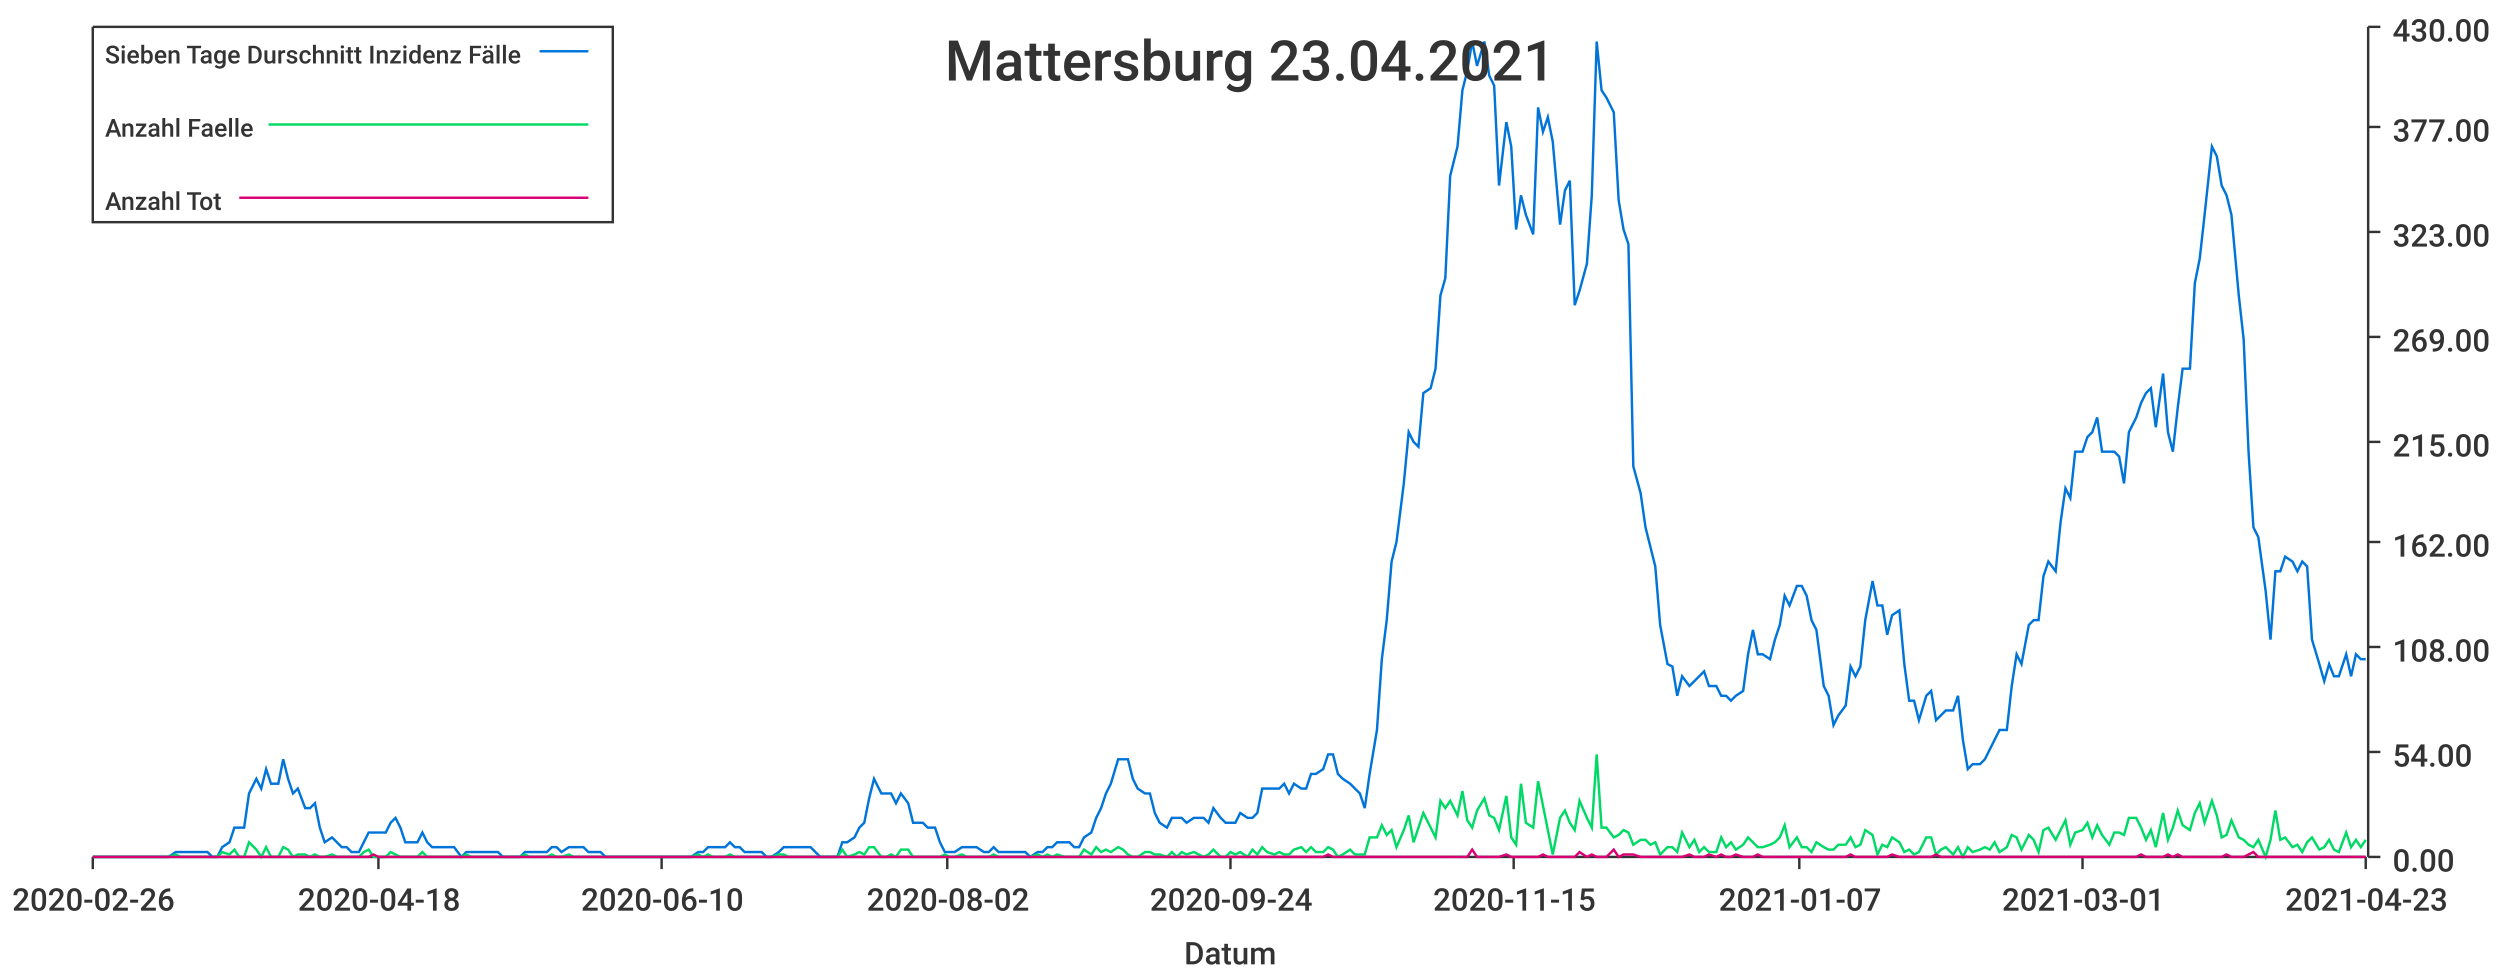
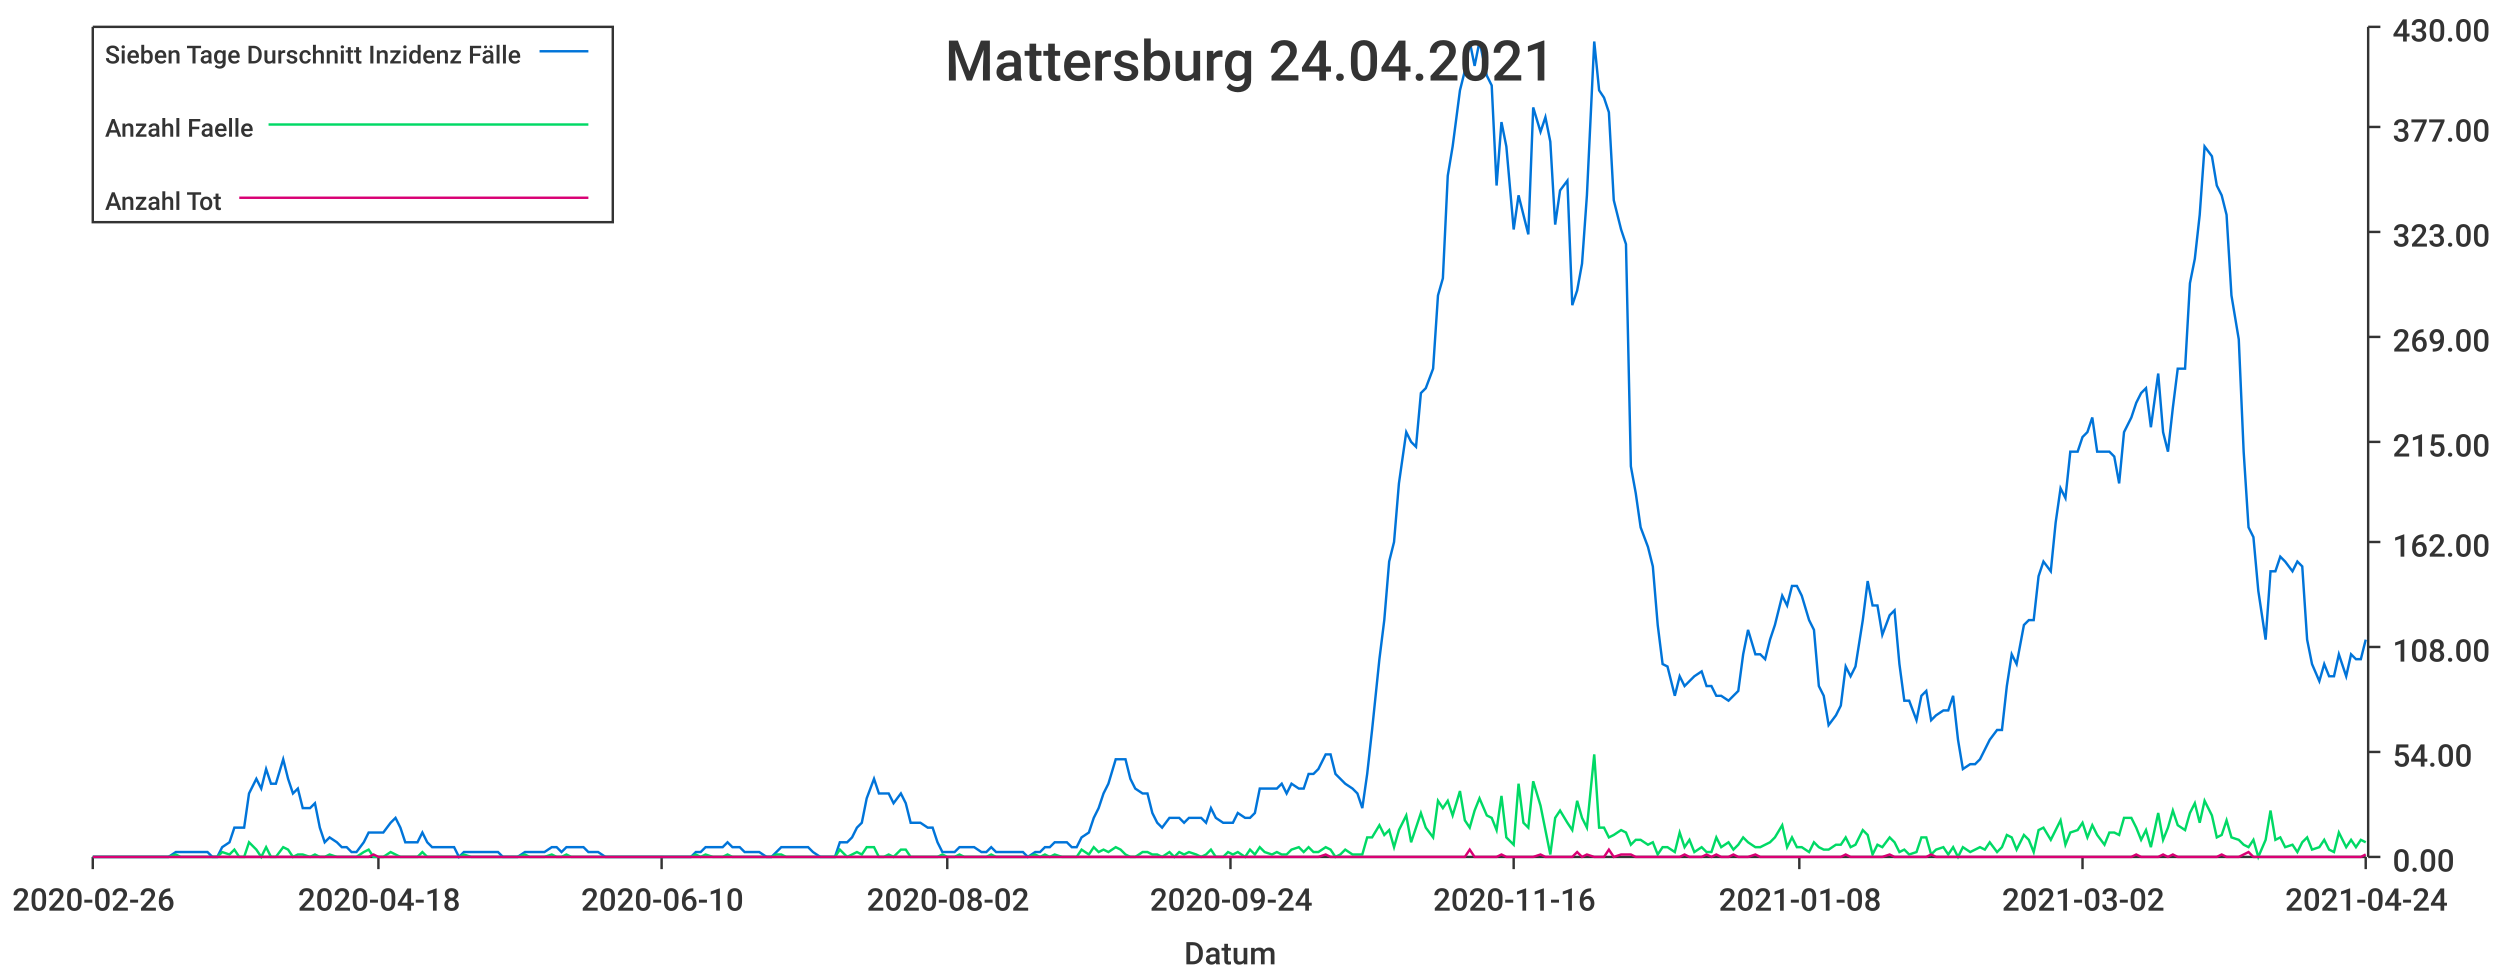
<svg xmlns="http://www.w3.org/2000/svg" width="1024" height="400">\n<path d="M 0 0 L 1024 0 L 1024 400 L 0 400 L 0 0" style="stroke-width:0;stroke:rgba(255,255,255,1.0);fill:rgba(255,255,255,1.0)" />
  <path d="M 38 11 L 969 11 L 969 351 L 38 351 L 38 11" style="stroke-width:0;stroke:rgba(255,255,255,1.0);fill:rgba(255,255,255,1.0)" />
  <path d="M 38 351 L 969 351" style="stroke-width:1;stroke:rgba(51,51,51,1.0);fill:none" />
  <path d="M 38 351 L 38 356" style="stroke-width:1;stroke:rgba(51,51,51,1.0);fill:none" />
  <text x="5" y="373" style="stroke-width:0;stroke:none;fill:rgba(51,51,51,1.0);font-size:12.8px;font-family:'Roboto Medium',sans-serif">2020-02-26</text>
  <path d="M 155 351 L 155 356" style="stroke-width:1;stroke:rgba(51,51,51,1.0);fill:none" />
  <text x="122" y="373" style="stroke-width:0;stroke:none;fill:rgba(51,51,51,1.0);font-size:12.8px;font-family:'Roboto Medium',sans-serif">2020-04-18</text>
  <path d="M 271 351 L 271 356" style="stroke-width:1;stroke:rgba(51,51,51,1.0);fill:none" />
  <text x="238" y="373" style="stroke-width:0;stroke:none;fill:rgba(51,51,51,1.0);font-size:12.8px;font-family:'Roboto Medium',sans-serif">2020-06-10</text>
  <path d="M 388 351 L 388 356" style="stroke-width:1;stroke:rgba(51,51,51,1.0);fill:none" />
  <text x="355" y="373" style="stroke-width:0;stroke:none;fill:rgba(51,51,51,1.0);font-size:12.8px;font-family:'Roboto Medium',sans-serif">2020-08-02</text>
  <path d="M 504 351 L 504 356" style="stroke-width:1;stroke:rgba(51,51,51,1.0);fill:none" />
  <text x="471" y="373" style="stroke-width:0;stroke:none;fill:rgba(51,51,51,1.0);font-size:12.8px;font-family:'Roboto Medium',sans-serif">2020-09-24</text>
  <path d="M 620 351 L 620 356" style="stroke-width:1;stroke:rgba(51,51,51,1.0);fill:none" />
-   <text x="587" y="373" style="stroke-width:0;stroke:none;fill:rgba(51,51,51,1.0);font-size:12.8px;font-family:'Roboto Medium',sans-serif">2020-11-15</text>
+   <text x="587" y="373" style="stroke-width:0;stroke:none;fill:rgba(51,51,51,1.0);font-size:12.8px;font-family:'Roboto Medium',sans-serif">2020-11-16</text>
  <path d="M 737 351 L 737 356" style="stroke-width:1;stroke:rgba(51,51,51,1.0);fill:none" />
-   <text x="704" y="373" style="stroke-width:0;stroke:none;fill:rgba(51,51,51,1.0);font-size:12.8px;font-family:'Roboto Medium',sans-serif">2021-01-07</text>
+   <text x="704" y="373" style="stroke-width:0;stroke:none;fill:rgba(51,51,51,1.0);font-size:12.8px;font-family:'Roboto Medium',sans-serif">2021-01-08</text>
  <path d="M 853 351 L 853 356" style="stroke-width:1;stroke:rgba(51,51,51,1.0);fill:none" />
-   <text x="820" y="373" style="stroke-width:0;stroke:none;fill:rgba(51,51,51,1.0);font-size:12.8px;font-family:'Roboto Medium',sans-serif">2021-03-01</text>
+   <text x="820" y="373" style="stroke-width:0;stroke:none;fill:rgba(51,51,51,1.0);font-size:12.8px;font-family:'Roboto Medium',sans-serif">2021-03-02</text>
  <path d="M 969 351 L 969 356" style="stroke-width:1;stroke:rgba(51,51,51,1.0);fill:none" />
-   <text x="936" y="373" style="stroke-width:0;stroke:none;fill:rgba(51,51,51,1.0);font-size:12.8px;font-family:'Roboto Medium',sans-serif">2021-04-23</text>
+   <text x="936" y="373" style="stroke-width:0;stroke:none;fill:rgba(51,51,51,1.0);font-size:12.8px;font-family:'Roboto Medium',sans-serif">2021-04-24</text>
  <text x="485" y="395" style="stroke-width:0;stroke:none;fill:rgba(51,51,51,1.0);font-size:12.8px;font-family:'Roboto Medium',sans-serif">Datum</text>
  <path d="M 970 351 L 970 11" style="stroke-width:1;stroke:rgba(51,51,51,1.0);fill:none" />
  <path d="M 970 351 L 975 351" style="stroke-width:1;stroke:rgba(51,51,51,1.0);fill:none" />
  <text x="980" y="357" style="stroke-width:0;stroke:none;fill:rgba(51,51,51,1.0);font-size:12.8px;font-family:'Roboto Medium',sans-serif">0.00</text>
  <path d="M 970 308 L 975 308" style="stroke-width:1;stroke:rgba(51,51,51,1.0);fill:none" />
  <text x="980" y="314" style="stroke-width:0;stroke:none;fill:rgba(51,51,51,1.0);font-size:12.8px;font-family:'Roboto Medium',sans-serif">54.00</text>
  <path d="M 970 265 L 975 265" style="stroke-width:1;stroke:rgba(51,51,51,1.0);fill:none" />
  <text x="980" y="271" style="stroke-width:0;stroke:none;fill:rgba(51,51,51,1.0);font-size:12.8px;font-family:'Roboto Medium',sans-serif">108.00</text>
  <path d="M 970 222 L 975 222" style="stroke-width:1;stroke:rgba(51,51,51,1.0);fill:none" />
  <text x="980" y="228" style="stroke-width:0;stroke:none;fill:rgba(51,51,51,1.0);font-size:12.8px;font-family:'Roboto Medium',sans-serif">162.00</text>
  <path d="M 970 181 L 975 181" style="stroke-width:1;stroke:rgba(51,51,51,1.0);fill:none" />
  <text x="980" y="187" style="stroke-width:0;stroke:none;fill:rgba(51,51,51,1.0);font-size:12.8px;font-family:'Roboto Medium',sans-serif">215.00</text>
  <path d="M 970 138 L 975 138" style="stroke-width:1;stroke:rgba(51,51,51,1.0);fill:none" />
  <text x="980" y="144" style="stroke-width:0;stroke:none;fill:rgba(51,51,51,1.0);font-size:12.8px;font-family:'Roboto Medium',sans-serif">269.00</text>
  <path d="M 970 95 L 975 95" style="stroke-width:1;stroke:rgba(51,51,51,1.0);fill:none" />
  <text x="980" y="101" style="stroke-width:0;stroke:none;fill:rgba(51,51,51,1.0);font-size:12.8px;font-family:'Roboto Medium',sans-serif">323.00</text>
  <path d="M 970 52 L 975 52" style="stroke-width:1;stroke:rgba(51,51,51,1.0);fill:none" />
  <text x="980" y="58" style="stroke-width:0;stroke:none;fill:rgba(51,51,51,1.0);font-size:12.8px;font-family:'Roboto Medium',sans-serif">377.00</text>
  <path d="M 970 11 L 975 11" style="stroke-width:1;stroke:rgba(51,51,51,1.0);fill:none" />
  <text x="980" y="17" style="stroke-width:0;stroke:none;fill:rgba(51,51,51,1.0);font-size:12.8px;font-family:'Roboto Medium',sans-serif">430.00</text>
-   <path d="M 38 351 L 41 351 L 43 351 L 45 351 L 47 351 L 50 351 L 52 351 L 54 351 L 56 351 L 58 351 L 61 351 L 63 351 L 65 351 L 67 351 L 69 351 L 72 349 L 74 349 L 76 349 L 78 349 L 80 349 L 83 349 L 85 349 L 87 351 L 89 351 L 91 347 L 94 345 L 96 339 L 98 339 L 100 339 L 102 325 L 105 319 L 107 323 L 109 315 L 111 321 L 114 321 L 116 311 L 118 319 L 120 325 L 122 323 L 125 331 L 127 331 L 129 329 L 131 339 L 133 345 L 136 343 L 138 345 L 140 347 L 142 347 L 144 349 L 147 349 L 149 345 L 151 341 L 153 341 L 155 341 L 158 341 L 160 337 L 162 335 L 164 339 L 166 345 L 169 345 L 171 345 L 173 341 L 175 345 L 177 347 L 180 347 L 182 347 L 184 347 L 186 347 L 189 351 L 191 349 L 193 349 L 195 349 L 197 349 L 200 349 L 202 349 L 204 349 L 206 351 L 208 351 L 211 351 L 213 351 L 215 349 L 217 349 L 219 349 L 222 349 L 224 349 L 226 347 L 228 347 L 230 349 L 233 347 L 235 347 L 237 347 L 239 347 L 241 349 L 244 349 L 246 349 L 248 351 L 250 351 L 252 351 L 255 351 L 257 351 L 259 351 L 261 351 L 264 351 L 266 351 L 268 351 L 270 351 L 272 351 L 275 351 L 277 351 L 279 351 L 281 351 L 283 351 L 286 349 L 288 349 L 290 347 L 292 347 L 294 347 L 297 347 L 299 345 L 301 347 L 303 347 L 305 349 L 308 349 L 310 349 L 312 349 L 314 351 L 316 351 L 319 349 L 321 347 L 323 347 L 325 347 L 328 347 L 330 347 L 332 347 L 334 349 L 336 351 L 339 351 L 341 351 L 343 351 L 345 345 L 347 345 L 350 343 L 352 339 L 354 337 L 356 327 L 358 319 L 361 325 L 363 325 L 365 325 L 367 329 L 369 325 L 372 329 L 374 337 L 376 337 L 378 337 L 380 339 L 383 339 L 385 345 L 387 349 L 389 349 L 391 349 L 394 347 L 396 347 L 398 347 L 400 347 L 403 349 L 405 349 L 407 347 L 409 349 L 411 349 L 414 349 L 416 349 L 418 349 L 420 349 L 422 351 L 425 349 L 427 349 L 429 347 L 431 347 L 433 345 L 436 345 L 438 345 L 440 347 L 442 347 L 444 343 L 447 341 L 449 335 L 451 331 L 453 325 L 455 321 L 458 311 L 460 311 L 462 311 L 464 319 L 466 323 L 469 325 L 471 325 L 473 333 L 475 337 L 478 339 L 480 335 L 482 335 L 484 335 L 486 337 L 489 335 L 491 335 L 493 335 L 495 337 L 497 331 L 500 335 L 502 337 L 504 337 L 506 337 L 508 333 L 511 335 L 513 335 L 515 333 L 517 323 L 519 323 L 522 323 L 524 323 L 526 321 L 528 325 L 530 321 L 533 323 L 535 323 L 537 317 L 539 317 L 542 315 L 544 309 L 546 309 L 548 317 L 550 319 L 553 321 L 555 323 L 557 325 L 559 331 L 561 317 L 564 299 L 566 270 L 568 254 L 570 230 L 572 222 L 575 198 L 577 177 L 579 181 L 581 183 L 583 161 L 586 159 L 588 151 L 590 121 L 592 114 L 594 72 L 597 60 L 599 37 L 601 29 L 603 17 L 605 27 L 608 17 L 610 31 L 612 35 L 614 76 L 617 50 L 619 60 L 621 94 L 623 80 L 625 88 L 628 96 L 630 44 L 632 54 L 634 48 L 636 58 L 639 92 L 641 78 L 643 74 L 645 125 L 647 119 L 650 108 L 652 80 L 654 17 L 656 37 L 658 40 L 661 46 L 663 82 L 665 94 L 667 100 L 669 191 L 672 202 L 674 216 L 676 224 L 678 232 L 680 256 L 683 272 L 685 273 L 687 285 L 689 277 L 692 281 L 694 279 L 696 277 L 698 275 L 700 281 L 703 281 L 705 285 L 707 285 L 709 287 L 711 285 L 714 283 L 716 268 L 718 258 L 720 268 L 722 268 L 725 270 L 727 262 L 729 256 L 731 244 L 733 248 L 736 240 L 738 240 L 740 244 L 742 254 L 744 258 L 747 281 L 749 285 L 751 297 L 753 293 L 756 289 L 758 273 L 760 277 L 762 273 L 764 254 L 767 238 L 769 248 L 771 248 L 773 260 L 775 252 L 778 250 L 780 272 L 782 287 L 784 287 L 786 295 L 789 285 L 791 283 L 793 295 L 795 293 L 797 291 L 800 291 L 802 285 L 804 303 L 806 315 L 808 313 L 811 313 L 813 311 L 815 307 L 817 303 L 819 299 L 822 299 L 824 281 L 826 268 L 828 272 L 831 256 L 833 254 L 835 254 L 837 236 L 839 230 L 842 234 L 844 214 L 846 200 L 848 204 L 850 185 L 853 185 L 855 179 L 857 177 L 859 171 L 861 185 L 864 185 L 866 185 L 868 187 L 870 198 L 872 177 L 875 171 L 877 165 L 879 161 L 881 159 L 883 175 L 886 153 L 888 177 L 890 185 L 892 167 L 894 151 L 897 151 L 899 116 L 901 106 L 903 88 L 906 60 L 908 64 L 910 76 L 912 80 L 914 88 L 917 121 L 919 139 L 921 185 L 923 216 L 925 220 L 928 242 L 930 262 L 932 234 L 934 234 L 936 228 L 939 230 L 941 234 L 943 230 L 945 232 L 947 262 L 950 272 L 952 279 L 954 272 L 956 277 L 958 277 L 961 268 L 963 277 L 965 268 L 967 270 L 969 270" style="stroke-width:1;stroke:rgba(0,116,217,1.0);fill:none" />
-   <path d="M 38 351 L 41 351 L 43 351 L 45 351 L 47 351 L 50 351 L 52 351 L 54 351 L 56 351 L 58 351 L 61 351 L 63 351 L 65 351 L 67 351 L 69 351 L 72 350 L 74 351 L 76 351 L 78 351 L 80 351 L 83 351 L 85 351 L 87 351 L 89 351 L 91 349 L 94 350 L 96 348 L 98 351 L 100 351 L 102 345 L 105 348 L 107 351 L 109 347 L 111 351 L 114 351 L 116 347 L 118 348 L 120 351 L 122 350 L 125 350 L 127 351 L 129 350 L 131 351 L 133 351 L 136 350 L 138 351 L 140 351 L 142 351 L 144 351 L 147 351 L 149 349 L 151 348 L 153 351 L 155 351 L 158 351 L 160 349 L 162 350 L 164 351 L 166 351 L 169 351 L 171 351 L 173 349 L 175 351 L 177 351 L 180 351 L 182 351 L 184 351 L 186 351 L 189 351 L 191 350 L 193 351 L 195 351 L 197 351 L 200 351 L 202 351 L 204 351 L 206 351 L 208 351 L 211 351 L 213 351 L 215 350 L 217 351 L 219 351 L 222 351 L 224 351 L 226 350 L 228 351 L 230 351 L 233 350 L 235 351 L 237 351 L 239 351 L 241 351 L 244 351 L 246 351 L 248 351 L 250 351 L 252 351 L 255 351 L 257 351 L 259 351 L 261 351 L 264 351 L 266 351 L 268 351 L 270 351 L 272 351 L 275 351 L 277 351 L 279 351 L 281 351 L 283 351 L 286 350 L 288 351 L 290 350 L 292 351 L 294 351 L 297 351 L 299 350 L 301 351 L 303 351 L 305 351 L 308 351 L 310 351 L 312 351 L 314 351 L 316 351 L 319 350 L 321 350 L 323 351 L 325 351 L 328 351 L 330 351 L 332 351 L 334 351 L 336 351 L 339 351 L 341 351 L 343 351 L 345 348 L 347 351 L 350 350 L 352 349 L 354 350 L 356 347 L 358 347 L 361 351 L 363 351 L 365 350 L 367 351 L 369 348 L 372 348 L 374 351 L 376 351 L 378 351 L 380 351 L 383 351 L 385 351 L 387 350 L 389 351 L 391 351 L 394 350 L 396 351 L 398 351 L 400 351 L 403 351 L 405 351 L 407 350 L 409 351 L 411 351 L 414 351 L 416 351 L 418 351 L 420 351 L 422 351 L 425 350 L 427 351 L 429 350 L 431 351 L 433 350 L 436 351 L 438 351 L 440 351 L 442 351 L 444 348 L 447 350 L 449 347 L 451 349 L 453 348 L 455 349 L 458 347 L 460 348 L 462 350 L 464 351 L 466 351 L 469 349 L 471 349 L 473 350 L 475 350 L 478 351 L 480 349 L 482 351 L 484 349 L 486 350 L 489 349 L 491 350 L 493 351 L 495 350 L 497 348 L 500 351 L 502 351 L 504 349 L 506 350 L 508 349 L 511 351 L 513 348 L 515 350 L 517 347 L 519 349 L 522 350 L 524 349 L 526 350 L 528 350 L 530 348 L 533 347 L 535 349 L 537 347 L 539 349 L 542 349 L 544 347 L 546 348 L 548 351 L 550 350 L 553 348 L 555 350 L 557 350 L 559 350 L 561 343 L 564 343 L 566 338 L 568 342 L 570 340 L 572 347 L 575 340 L 577 334 L 579 345 L 581 339 L 583 333 L 586 339 L 588 343 L 590 328 L 592 331 L 594 328 L 597 334 L 599 324 L 601 336 L 603 339 L 605 332 L 608 327 L 610 334 L 612 335 L 614 340 L 617 326 L 619 343 L 621 346 L 623 321 L 625 337 L 628 339 L 630 320 L 632 330 L 634 340 L 636 350 L 639 335 L 641 332 L 643 337 L 645 340 L 647 328 L 650 335 L 652 339 L 654 309 L 656 339 L 658 339 L 661 343 L 663 342 L 665 340 L 667 341 L 669 346 L 672 344 L 674 344 L 676 346 L 678 345 L 680 350 L 683 347 L 685 347 L 687 349 L 689 341 L 692 347 L 694 344 L 696 349 L 698 347 L 700 349 L 703 349 L 705 343 L 707 347 L 709 345 L 711 348 L 714 346 L 716 343 L 718 345 L 720 347 L 722 347 L 725 346 L 727 345 L 729 343 L 731 338 L 733 347 L 736 343 L 738 347 L 740 347 L 742 349 L 744 345 L 747 347 L 749 348 L 751 348 L 753 346 L 756 346 L 758 343 L 760 347 L 762 346 L 764 340 L 767 342 L 769 350 L 771 346 L 773 347 L 775 343 L 778 345 L 780 349 L 782 348 L 784 350 L 786 349 L 789 343 L 791 343 L 793 350 L 795 348 L 797 347 L 800 350 L 802 347 L 804 351 L 806 347 L 808 349 L 811 348 L 813 347 L 815 348 L 817 345 L 819 349 L 822 347 L 824 342 L 826 343 L 828 348 L 831 342 L 833 344 L 835 349 L 837 340 L 839 339 L 842 344 L 844 340 L 846 336 L 848 346 L 850 341 L 853 340 L 855 337 L 857 343 L 859 338 L 861 342 L 864 346 L 866 341 L 868 341 L 870 342 L 872 335 L 875 335 L 877 339 L 879 344 L 881 340 L 883 347 L 886 333 L 888 344 L 890 339 L 892 332 L 894 338 L 897 340 L 899 333 L 901 329 L 903 337 L 906 328 L 908 334 L 910 343 L 912 342 L 914 336 L 917 343 L 919 344 L 921 346 L 923 347 L 925 344 L 928 351 L 930 344 L 932 332 L 934 344 L 936 343 L 939 347 L 941 346 L 943 349 L 945 345 L 947 343 L 950 348 L 952 347 L 954 344 L 956 348 L 958 349 L 961 341 L 963 347 L 965 344 L 967 347 L 969 344" style="stroke-width:1;stroke:rgba(0,217,101,1.0);fill:none" />
-   <path d="M 38 351 L 41 351 L 43 351 L 45 351 L 47 351 L 50 351 L 52 351 L 54 351 L 56 351 L 58 351 L 61 351 L 63 351 L 65 351 L 67 351 L 69 351 L 72 351 L 74 351 L 76 351 L 78 351 L 80 351 L 83 351 L 85 351 L 87 351 L 89 351 L 91 351 L 94 351 L 96 351 L 98 351 L 100 351 L 102 351 L 105 351 L 107 351 L 109 351 L 111 351 L 114 351 L 116 351 L 118 351 L 120 351 L 122 351 L 125 351 L 127 351 L 129 351 L 131 351 L 133 351 L 136 351 L 138 351 L 140 351 L 142 351 L 144 351 L 147 351 L 149 351 L 151 351 L 153 350 L 155 351 L 158 351 L 160 351 L 162 351 L 164 351 L 166 351 L 169 351 L 171 351 L 173 351 L 175 351 L 177 351 L 180 351 L 182 351 L 184 351 L 186 351 L 189 351 L 191 351 L 193 351 L 195 351 L 197 351 L 200 351 L 202 351 L 204 351 L 206 351 L 208 351 L 211 351 L 213 351 L 215 351 L 217 351 L 219 351 L 222 351 L 224 351 L 226 351 L 228 351 L 230 351 L 233 351 L 235 351 L 237 351 L 239 351 L 241 351 L 244 351 L 246 351 L 248 351 L 250 351 L 252 351 L 255 351 L 257 351 L 259 351 L 261 351 L 264 351 L 266 351 L 268 351 L 270 351 L 272 351 L 275 351 L 277 351 L 279 351 L 281 351 L 283 351 L 286 351 L 288 351 L 290 351 L 292 351 L 294 351 L 297 351 L 299 351 L 301 351 L 303 351 L 305 351 L 308 351 L 310 351 L 312 351 L 314 351 L 316 351 L 319 351 L 321 351 L 323 351 L 325 351 L 328 351 L 330 351 L 332 351 L 334 351 L 336 351 L 339 351 L 341 351 L 343 351 L 345 351 L 347 351 L 350 351 L 352 351 L 354 351 L 356 351 L 358 351 L 361 351 L 363 351 L 365 351 L 367 351 L 369 351 L 372 351 L 374 351 L 376 351 L 378 351 L 380 351 L 383 351 L 385 351 L 387 351 L 389 351 L 391 351 L 394 351 L 396 351 L 398 351 L 400 351 L 403 351 L 405 351 L 407 351 L 409 351 L 411 351 L 414 351 L 416 351 L 418 351 L 420 351 L 422 351 L 425 351 L 427 351 L 429 351 L 431 351 L 433 351 L 436 351 L 438 351 L 440 351 L 442 351 L 444 351 L 447 351 L 449 351 L 451 351 L 453 351 L 455 351 L 458 351 L 460 351 L 462 351 L 464 351 L 466 351 L 469 351 L 471 351 L 473 351 L 475 351 L 478 351 L 480 351 L 482 351 L 484 351 L 486 351 L 489 351 L 491 351 L 493 351 L 495 351 L 497 351 L 500 351 L 502 351 L 504 351 L 506 351 L 508 351 L 511 351 L 513 351 L 515 351 L 517 351 L 519 351 L 522 351 L 524 351 L 526 351 L 528 351 L 530 351 L 533 351 L 535 351 L 537 351 L 539 351 L 542 351 L 544 350 L 546 351 L 548 351 L 550 351 L 553 351 L 555 351 L 557 351 L 559 351 L 561 351 L 564 351 L 566 351 L 568 351 L 570 351 L 572 351 L 575 351 L 577 351 L 579 351 L 581 351 L 583 351 L 586 351 L 588 351 L 590 351 L 592 351 L 594 351 L 597 351 L 599 351 L 601 351 L 603 348 L 605 351 L 608 351 L 610 351 L 612 351 L 614 351 L 617 350 L 619 351 L 621 351 L 623 351 L 625 351 L 628 351 L 630 351 L 632 350 L 634 351 L 636 351 L 639 351 L 641 351 L 643 351 L 645 351 L 647 349 L 650 351 L 652 350 L 654 351 L 656 351 L 658 351 L 661 348 L 663 351 L 665 350 L 667 350 L 669 350 L 672 351 L 674 351 L 676 351 L 678 351 L 680 351 L 683 351 L 685 351 L 687 351 L 689 351 L 692 350 L 694 351 L 696 351 L 698 351 L 700 350 L 703 351 L 705 350 L 707 351 L 709 351 L 711 350 L 714 351 L 716 351 L 718 351 L 720 350 L 722 351 L 725 351 L 727 351 L 729 351 L 731 351 L 733 351 L 736 351 L 738 351 L 740 351 L 742 351 L 744 351 L 747 351 L 749 351 L 751 351 L 753 351 L 756 351 L 758 350 L 760 351 L 762 351 L 764 351 L 767 351 L 769 351 L 771 351 L 773 351 L 775 350 L 778 351 L 780 351 L 782 351 L 784 351 L 786 351 L 789 351 L 791 351 L 793 350 L 795 351 L 797 351 L 800 351 L 802 351 L 804 351 L 806 351 L 808 351 L 811 351 L 813 351 L 815 351 L 817 351 L 819 351 L 822 351 L 824 351 L 826 351 L 828 351 L 831 351 L 833 351 L 835 351 L 837 351 L 839 351 L 842 351 L 844 351 L 846 351 L 848 351 L 850 351 L 853 351 L 855 351 L 857 351 L 859 351 L 861 351 L 864 351 L 866 351 L 868 351 L 870 351 L 872 351 L 875 351 L 877 350 L 879 351 L 881 351 L 883 351 L 886 351 L 888 350 L 890 351 L 892 350 L 894 351 L 897 351 L 899 351 L 901 351 L 903 351 L 906 351 L 908 351 L 910 351 L 912 350 L 914 351 L 917 351 L 919 351 L 921 350 L 923 349 L 925 351 L 928 351 L 930 351 L 932 351 L 934 351 L 936 351 L 939 351 L 941 351 L 943 351 L 945 351 L 947 351 L 950 351 L 952 351 L 954 351 L 956 351 L 958 351 L 961 351 L 963 351 L 965 351 L 967 351 L 969 351" style="stroke-width:1;stroke:rgba(217,0,116,1.0);fill:none" />
-   <text x="387" y="33" style="stroke-width:0;stroke:none;fill:rgba(51,51,51,1.0);font-size:23.0px;font-family:'Roboto Medium',sans-serif">Mattersburg 23.04.2021</text>
+   <path d="M 38 351 L 41 351 L 43 351 L 45 351 L 47 351 L 50 351 L 52 351 L 54 351 L 56 351 L 58 351 L 61 351 L 63 351 L 65 351 L 67 351 L 69 351 L 72 349 L 74 349 L 76 349 L 78 349 L 80 349 L 83 349 L 85 349 L 87 351 L 89 351 L 91 347 L 94 345 L 96 339 L 98 339 L 100 339 L 102 325 L 105 319 L 107 323 L 109 315 L 111 321 L 113 321 L 116 311 L 118 319 L 120 325 L 122 323 L 124 331 L 127 331 L 129 329 L 131 339 L 133 345 L 135 343 L 138 345 L 140 347 L 142 347 L 144 349 L 146 349 L 149 345 L 151 341 L 153 341 L 155 341 L 157 341 L 160 337 L 162 335 L 164 339 L 166 345 L 168 345 L 171 345 L 173 341 L 175 345 L 177 347 L 179 347 L 182 347 L 184 347 L 186 347 L 188 351 L 190 349 L 193 349 L 195 349 L 197 349 L 199 349 L 201 349 L 204 349 L 206 351 L 208 351 L 210 351 L 212 351 L 215 349 L 217 349 L 219 349 L 221 349 L 223 349 L 226 347 L 228 347 L 230 349 L 232 347 L 234 347 L 237 347 L 239 347 L 241 349 L 243 349 L 245 349 L 248 351 L 250 351 L 252 351 L 254 351 L 256 351 L 259 351 L 261 351 L 263 351 L 265 351 L 267 351 L 270 351 L 272 351 L 274 351 L 276 351 L 278 351 L 281 351 L 283 351 L 285 349 L 287 349 L 289 347 L 292 347 L 294 347 L 296 347 L 298 345 L 300 347 L 303 347 L 305 349 L 307 349 L 309 349 L 311 349 L 314 351 L 316 351 L 318 349 L 320 347 L 322 347 L 325 347 L 327 347 L 329 347 L 331 347 L 333 349 L 336 351 L 338 351 L 340 351 L 342 351 L 344 345 L 347 345 L 349 343 L 351 339 L 353 337 L 355 327 L 358 319 L 360 325 L 362 325 L 364 325 L 366 329 L 369 325 L 371 329 L 373 337 L 375 337 L 377 337 L 380 339 L 382 339 L 384 345 L 386 349 L 388 349 L 391 349 L 393 347 L 395 347 L 397 347 L 399 347 L 402 349 L 404 349 L 406 347 L 408 349 L 410 349 L 413 349 L 415 349 L 417 349 L 419 349 L 421 351 L 424 349 L 426 349 L 428 347 L 430 347 L 432 345 L 435 345 L 437 345 L 439 347 L 441 347 L 443 343 L 446 341 L 448 335 L 450 331 L 452 325 L 454 321 L 457 311 L 459 311 L 461 311 L 463 319 L 465 323 L 468 325 L 470 325 L 472 333 L 474 337 L 476 339 L 479 335 L 481 335 L 483 335 L 485 337 L 487 335 L 490 335 L 492 335 L 494 337 L 496 331 L 498 335 L 501 337 L 503 337 L 505 337 L 507 333 L 510 335 L 512 335 L 514 333 L 516 323 L 518 323 L 521 323 L 523 323 L 525 321 L 527 325 L 529 321 L 532 323 L 534 323 L 536 317 L 538 317 L 540 315 L 543 309 L 545 309 L 547 317 L 549 319 L 551 321 L 554 323 L 556 325 L 558 331 L 560 317 L 562 299 L 565 270 L 567 254 L 569 230 L 571 222 L 573 198 L 576 177 L 578 181 L 580 183 L 582 161 L 584 159 L 587 151 L 589 121 L 591 114 L 593 72 L 595 60 L 598 37 L 600 29 L 602 17 L 604 27 L 606 17 L 609 31 L 611 35 L 613 76 L 615 50 L 617 60 L 620 94 L 622 80 L 624 88 L 626 96 L 628 44 L 631 54 L 633 48 L 635 58 L 637 92 L 639 78 L 642 74 L 644 125 L 646 119 L 648 108 L 650 80 L 653 17 L 655 37 L 657 40 L 659 46 L 661 82 L 664 94 L 666 100 L 668 191 L 670 202 L 672 216 L 675 224 L 677 232 L 679 256 L 681 272 L 683 273 L 686 285 L 688 277 L 690 281 L 692 279 L 694 277 L 697 275 L 699 281 L 701 281 L 703 285 L 705 285 L 708 287 L 710 285 L 712 283 L 714 268 L 716 258 L 719 268 L 721 268 L 723 270 L 725 262 L 727 256 L 730 244 L 732 248 L 734 240 L 736 240 L 738 244 L 741 254 L 743 258 L 745 281 L 747 285 L 749 297 L 752 293 L 754 289 L 756 273 L 758 277 L 760 273 L 763 254 L 765 238 L 767 248 L 769 248 L 771 260 L 774 252 L 776 250 L 778 272 L 780 287 L 782 287 L 785 295 L 787 285 L 789 283 L 791 295 L 793 293 L 796 291 L 798 291 L 800 285 L 802 303 L 804 315 L 807 313 L 809 313 L 811 311 L 813 307 L 815 303 L 818 299 L 820 299 L 822 281 L 824 268 L 826 272 L 829 256 L 831 254 L 833 254 L 835 236 L 837 230 L 840 234 L 842 214 L 844 200 L 846 204 L 848 185 L 851 185 L 853 179 L 855 177 L 857 171 L 859 185 L 862 185 L 864 185 L 866 187 L 868 198 L 870 177 L 873 171 L 875 165 L 877 161 L 879 159 L 881 175 L 884 153 L 886 177 L 888 185 L 890 167 L 892 151 L 895 151 L 897 116 L 899 106 L 901 88 L 903 60 L 906 64 L 908 76 L 910 80 L 912 88 L 914 121 L 917 139 L 919 185 L 921 216 L 923 220 L 925 242 L 928 262 L 930 234 L 932 234 L 934 228 L 936 230 L 939 234 L 941 230 L 943 232 L 945 262 L 947 272 L 950 279 L 952 272 L 954 277 L 956 277 L 958 268 L 961 277 L 963 268 L 965 270 L 967 270 L 969 262" style="stroke-width:1;stroke:rgba(0,116,217,1.0);fill:none" />
+   <path d="M 38 351 L 41 351 L 43 351 L 45 351 L 47 351 L 50 351 L 52 351 L 54 351 L 56 351 L 58 351 L 61 351 L 63 351 L 65 351 L 67 351 L 69 351 L 72 350 L 74 351 L 76 351 L 78 351 L 80 351 L 83 351 L 85 351 L 87 351 L 89 351 L 91 349 L 94 350 L 96 348 L 98 351 L 100 351 L 102 345 L 105 348 L 107 351 L 109 347 L 111 351 L 113 351 L 116 347 L 118 348 L 120 351 L 122 350 L 124 350 L 127 351 L 129 350 L 131 351 L 133 351 L 135 350 L 138 351 L 140 351 L 142 351 L 144 351 L 146 351 L 149 349 L 151 348 L 153 351 L 155 351 L 157 351 L 160 349 L 162 350 L 164 351 L 166 351 L 168 351 L 171 351 L 173 349 L 175 351 L 177 351 L 179 351 L 182 351 L 184 351 L 186 351 L 188 351 L 190 350 L 193 351 L 195 351 L 197 351 L 199 351 L 201 351 L 204 351 L 206 351 L 208 351 L 210 351 L 212 351 L 215 350 L 217 351 L 219 351 L 221 351 L 223 351 L 226 350 L 228 351 L 230 351 L 232 350 L 234 351 L 237 351 L 239 351 L 241 351 L 243 351 L 245 351 L 248 351 L 250 351 L 252 351 L 254 351 L 256 351 L 259 351 L 261 351 L 263 351 L 265 351 L 267 351 L 270 351 L 272 351 L 274 351 L 276 351 L 278 351 L 281 351 L 283 351 L 285 350 L 287 351 L 289 350 L 292 351 L 294 351 L 296 351 L 298 350 L 300 351 L 303 351 L 305 351 L 307 351 L 309 351 L 311 351 L 314 351 L 316 351 L 318 350 L 320 350 L 322 351 L 325 351 L 327 351 L 329 351 L 331 351 L 333 351 L 336 351 L 338 351 L 340 351 L 342 351 L 344 348 L 347 351 L 349 350 L 351 349 L 353 350 L 355 347 L 358 347 L 360 351 L 362 351 L 364 350 L 366 351 L 369 348 L 371 348 L 373 351 L 375 351 L 377 351 L 380 351 L 382 351 L 384 351 L 386 350 L 388 351 L 391 351 L 393 350 L 395 351 L 397 351 L 399 351 L 402 351 L 404 351 L 406 350 L 408 351 L 410 351 L 413 351 L 415 351 L 417 351 L 419 351 L 421 351 L 424 350 L 426 351 L 428 350 L 430 351 L 432 350 L 435 351 L 437 351 L 439 351 L 441 351 L 443 348 L 446 350 L 448 347 L 450 349 L 452 348 L 454 349 L 457 347 L 459 348 L 461 350 L 463 351 L 465 351 L 468 349 L 470 349 L 472 350 L 474 350 L 476 351 L 479 349 L 481 351 L 483 349 L 485 350 L 487 349 L 490 350 L 492 351 L 494 350 L 496 348 L 498 351 L 501 351 L 503 349 L 505 350 L 507 349 L 510 351 L 512 348 L 514 350 L 516 347 L 518 349 L 521 350 L 523 349 L 525 350 L 527 350 L 529 348 L 532 347 L 534 349 L 536 347 L 538 349 L 540 349 L 543 347 L 545 348 L 547 351 L 549 350 L 551 348 L 554 350 L 556 350 L 558 350 L 560 343 L 562 343 L 565 338 L 567 342 L 569 340 L 571 347 L 573 340 L 576 334 L 578 345 L 580 339 L 582 333 L 584 339 L 587 343 L 589 328 L 591 331 L 593 328 L 595 334 L 598 324 L 600 336 L 602 339 L 604 332 L 606 327 L 609 334 L 611 335 L 613 340 L 615 326 L 617 343 L 620 346 L 622 321 L 624 337 L 626 339 L 628 320 L 631 330 L 633 340 L 635 350 L 637 335 L 639 332 L 642 337 L 644 340 L 646 328 L 648 335 L 650 339 L 653 309 L 655 339 L 657 339 L 659 343 L 661 342 L 664 340 L 666 341 L 668 346 L 670 344 L 672 344 L 675 346 L 677 345 L 679 350 L 681 347 L 683 347 L 686 349 L 688 341 L 690 347 L 692 344 L 694 349 L 697 347 L 699 349 L 701 349 L 703 343 L 705 347 L 708 345 L 710 348 L 712 346 L 714 343 L 716 345 L 719 347 L 721 347 L 723 346 L 725 345 L 727 343 L 730 338 L 732 347 L 734 343 L 736 347 L 738 347 L 741 349 L 743 345 L 745 347 L 747 348 L 749 348 L 752 346 L 754 346 L 756 343 L 758 347 L 760 346 L 763 340 L 765 342 L 767 350 L 769 346 L 771 347 L 774 343 L 776 345 L 778 349 L 780 348 L 782 350 L 785 349 L 787 343 L 789 343 L 791 350 L 793 348 L 796 347 L 798 350 L 800 347 L 802 351 L 804 347 L 807 349 L 809 348 L 811 347 L 813 348 L 815 345 L 818 349 L 820 347 L 822 342 L 824 343 L 826 348 L 829 342 L 831 344 L 833 349 L 835 340 L 837 339 L 840 344 L 842 340 L 844 336 L 846 346 L 848 341 L 851 340 L 853 337 L 855 343 L 857 338 L 859 342 L 862 346 L 864 341 L 866 341 L 868 342 L 870 335 L 873 335 L 875 339 L 877 344 L 879 340 L 881 347 L 884 333 L 886 344 L 888 339 L 890 332 L 892 338 L 895 340 L 897 333 L 899 329 L 901 337 L 903 328 L 906 334 L 908 343 L 910 342 L 912 336 L 914 343 L 917 344 L 919 346 L 921 347 L 923 344 L 925 351 L 928 344 L 930 332 L 932 344 L 934 343 L 936 347 L 939 346 L 941 349 L 943 345 L 945 343 L 947 348 L 950 347 L 952 344 L 954 348 L 956 349 L 958 341 L 961 347 L 963 344 L 965 347 L 967 344 L 969 345" style="stroke-width:1;stroke:rgba(0,217,101,1.0);fill:none" />
+   <path d="M 38 351 L 41 351 L 43 351 L 45 351 L 47 351 L 50 351 L 52 351 L 54 351 L 56 351 L 58 351 L 61 351 L 63 351 L 65 351 L 67 351 L 69 351 L 72 351 L 74 351 L 76 351 L 78 351 L 80 351 L 83 351 L 85 351 L 87 351 L 89 351 L 91 351 L 94 351 L 96 351 L 98 351 L 100 351 L 102 351 L 105 351 L 107 351 L 109 351 L 111 351 L 113 351 L 116 351 L 118 351 L 120 351 L 122 351 L 124 351 L 127 351 L 129 351 L 131 351 L 133 351 L 135 351 L 138 351 L 140 351 L 142 351 L 144 351 L 146 351 L 149 351 L 151 351 L 153 350 L 155 351 L 157 351 L 160 351 L 162 351 L 164 351 L 166 351 L 168 351 L 171 351 L 173 351 L 175 351 L 177 351 L 179 351 L 182 351 L 184 351 L 186 351 L 188 351 L 190 351 L 193 351 L 195 351 L 197 351 L 199 351 L 201 351 L 204 351 L 206 351 L 208 351 L 210 351 L 212 351 L 215 351 L 217 351 L 219 351 L 221 351 L 223 351 L 226 351 L 228 351 L 230 351 L 232 351 L 234 351 L 237 351 L 239 351 L 241 351 L 243 351 L 245 351 L 248 351 L 250 351 L 252 351 L 254 351 L 256 351 L 259 351 L 261 351 L 263 351 L 265 351 L 267 351 L 270 351 L 272 351 L 274 351 L 276 351 L 278 351 L 281 351 L 283 351 L 285 351 L 287 351 L 289 351 L 292 351 L 294 351 L 296 351 L 298 351 L 300 351 L 303 351 L 305 351 L 307 351 L 309 351 L 311 351 L 314 351 L 316 351 L 318 351 L 320 351 L 322 351 L 325 351 L 327 351 L 329 351 L 331 351 L 333 351 L 336 351 L 338 351 L 340 351 L 342 351 L 344 351 L 347 351 L 349 351 L 351 351 L 353 351 L 355 351 L 358 351 L 360 351 L 362 351 L 364 351 L 366 351 L 369 351 L 371 351 L 373 351 L 375 351 L 377 351 L 380 351 L 382 351 L 384 351 L 386 351 L 388 351 L 391 351 L 393 351 L 395 351 L 397 351 L 399 351 L 402 351 L 404 351 L 406 351 L 408 351 L 410 351 L 413 351 L 415 351 L 417 351 L 419 351 L 421 351 L 424 351 L 426 351 L 428 351 L 430 351 L 432 351 L 435 351 L 437 351 L 439 351 L 441 351 L 443 351 L 446 351 L 448 351 L 450 351 L 452 351 L 454 351 L 457 351 L 459 351 L 461 351 L 463 351 L 465 351 L 468 351 L 470 351 L 472 351 L 474 351 L 476 351 L 479 351 L 481 351 L 483 351 L 485 351 L 487 351 L 490 351 L 492 351 L 494 351 L 496 351 L 498 351 L 501 351 L 503 351 L 505 351 L 507 351 L 510 351 L 512 351 L 514 351 L 516 351 L 518 351 L 521 351 L 523 351 L 525 351 L 527 351 L 529 351 L 532 351 L 534 351 L 536 351 L 538 351 L 540 351 L 543 350 L 545 351 L 547 351 L 549 351 L 551 351 L 554 351 L 556 351 L 558 351 L 560 351 L 562 351 L 565 351 L 567 351 L 569 351 L 571 351 L 573 351 L 576 351 L 578 351 L 580 351 L 582 351 L 584 351 L 587 351 L 589 351 L 591 351 L 593 351 L 595 351 L 598 351 L 600 351 L 602 348 L 604 351 L 606 351 L 609 351 L 611 351 L 613 351 L 615 350 L 617 351 L 620 351 L 622 351 L 624 351 L 626 351 L 628 351 L 631 350 L 633 351 L 635 351 L 637 351 L 639 351 L 642 351 L 644 351 L 646 349 L 648 351 L 650 350 L 653 351 L 655 351 L 657 351 L 659 348 L 661 351 L 664 350 L 666 350 L 668 350 L 670 351 L 672 351 L 675 351 L 677 351 L 679 351 L 681 351 L 683 351 L 686 351 L 688 351 L 690 350 L 692 351 L 694 351 L 697 351 L 699 350 L 701 351 L 703 350 L 705 351 L 708 351 L 710 350 L 712 351 L 714 351 L 716 351 L 719 350 L 721 351 L 723 351 L 725 351 L 727 351 L 730 351 L 732 351 L 734 351 L 736 351 L 738 351 L 741 351 L 743 351 L 745 351 L 747 351 L 749 351 L 752 351 L 754 351 L 756 350 L 758 351 L 760 351 L 763 351 L 765 351 L 767 351 L 769 351 L 771 351 L 774 350 L 776 351 L 778 351 L 780 351 L 782 351 L 785 351 L 787 351 L 789 351 L 791 350 L 793 351 L 796 351 L 798 351 L 800 351 L 802 351 L 804 351 L 807 351 L 809 351 L 811 351 L 813 351 L 815 351 L 818 351 L 820 351 L 822 351 L 824 351 L 826 351 L 829 351 L 831 351 L 833 351 L 835 351 L 837 351 L 840 351 L 842 351 L 844 351 L 846 351 L 848 351 L 851 351 L 853 351 L 855 351 L 857 351 L 859 351 L 862 351 L 864 351 L 866 351 L 868 351 L 870 351 L 873 351 L 875 350 L 877 351 L 879 351 L 881 351 L 884 351 L 886 350 L 888 351 L 890 350 L 892 351 L 895 351 L 897 351 L 899 351 L 901 351 L 903 351 L 906 351 L 908 351 L 910 350 L 912 351 L 914 351 L 917 351 L 919 350 L 921 349 L 923 351 L 925 351 L 928 351 L 930 351 L 932 351 L 934 351 L 936 351 L 939 351 L 941 351 L 943 351 L 945 351 L 947 351 L 950 351 L 952 351 L 954 351 L 956 351 L 958 351 L 961 351 L 963 351 L 965 351 L 967 351 L 969 350" style="stroke-width:1;stroke:rgba(217,0,116,1.0);fill:none" />
+   <text x="387" y="33" style="stroke-width:0;stroke:none;fill:rgba(51,51,51,1.0);font-size:23.0px;font-family:'Roboto Medium',sans-serif">Mattersburg 24.04.2021</text>
  <path d="M 38 11 L 251 11 L 251 91 L 38 91 L 38 11" style="stroke-width:1;stroke:rgba(51,51,51,1.0);fill:rgba(255,255,255,1.0)" />
  <text x="43" y="26" style="stroke-width:0;stroke:none;fill:rgba(51,51,51,1.0);font-size:10.2px;font-family:'Roboto Medium',sans-serif">Sieben Tage Durschnitt Inzidenz Fälle</text>
  <path d="M 221 21 L 241 21" style="stroke-width:1;stroke:rgba(0,116,217,1.0);fill:none" />
  <text x="43" y="56" style="stroke-width:0;stroke:none;fill:rgba(51,51,51,1.0);font-size:10.2px;font-family:'Roboto Medium',sans-serif">Anzahl Faelle</text>
  <path d="M 110 51 L 241 51" style="stroke-width:1;stroke:rgba(0,217,101,1.0);fill:none" />
  <text x="43" y="86" style="stroke-width:0;stroke:none;fill:rgba(51,51,51,1.0);font-size:10.2px;font-family:'Roboto Medium',sans-serif">Anzahl Tot</text>
  <path d="M 98 81 L 241 81" style="stroke-width:1;stroke:rgba(217,0,116,1.0);fill:none" />
</svg>
